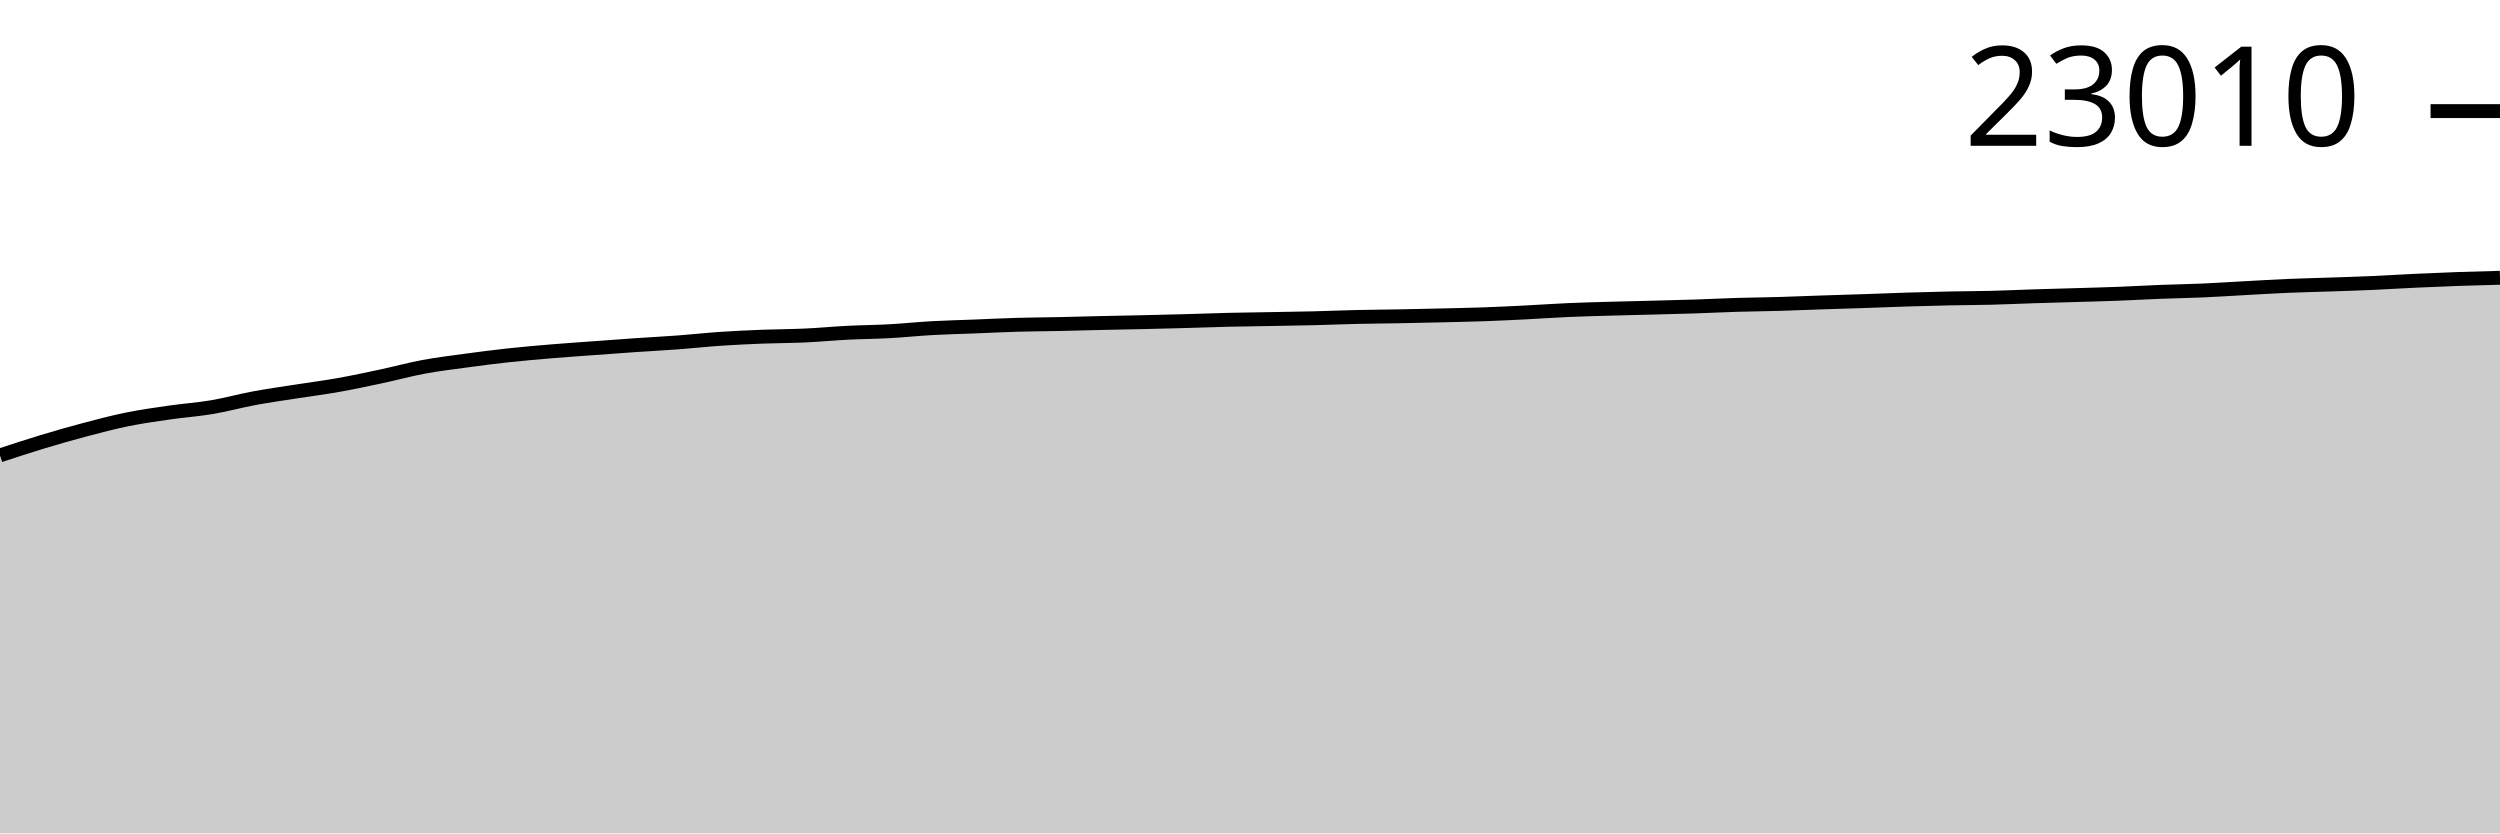
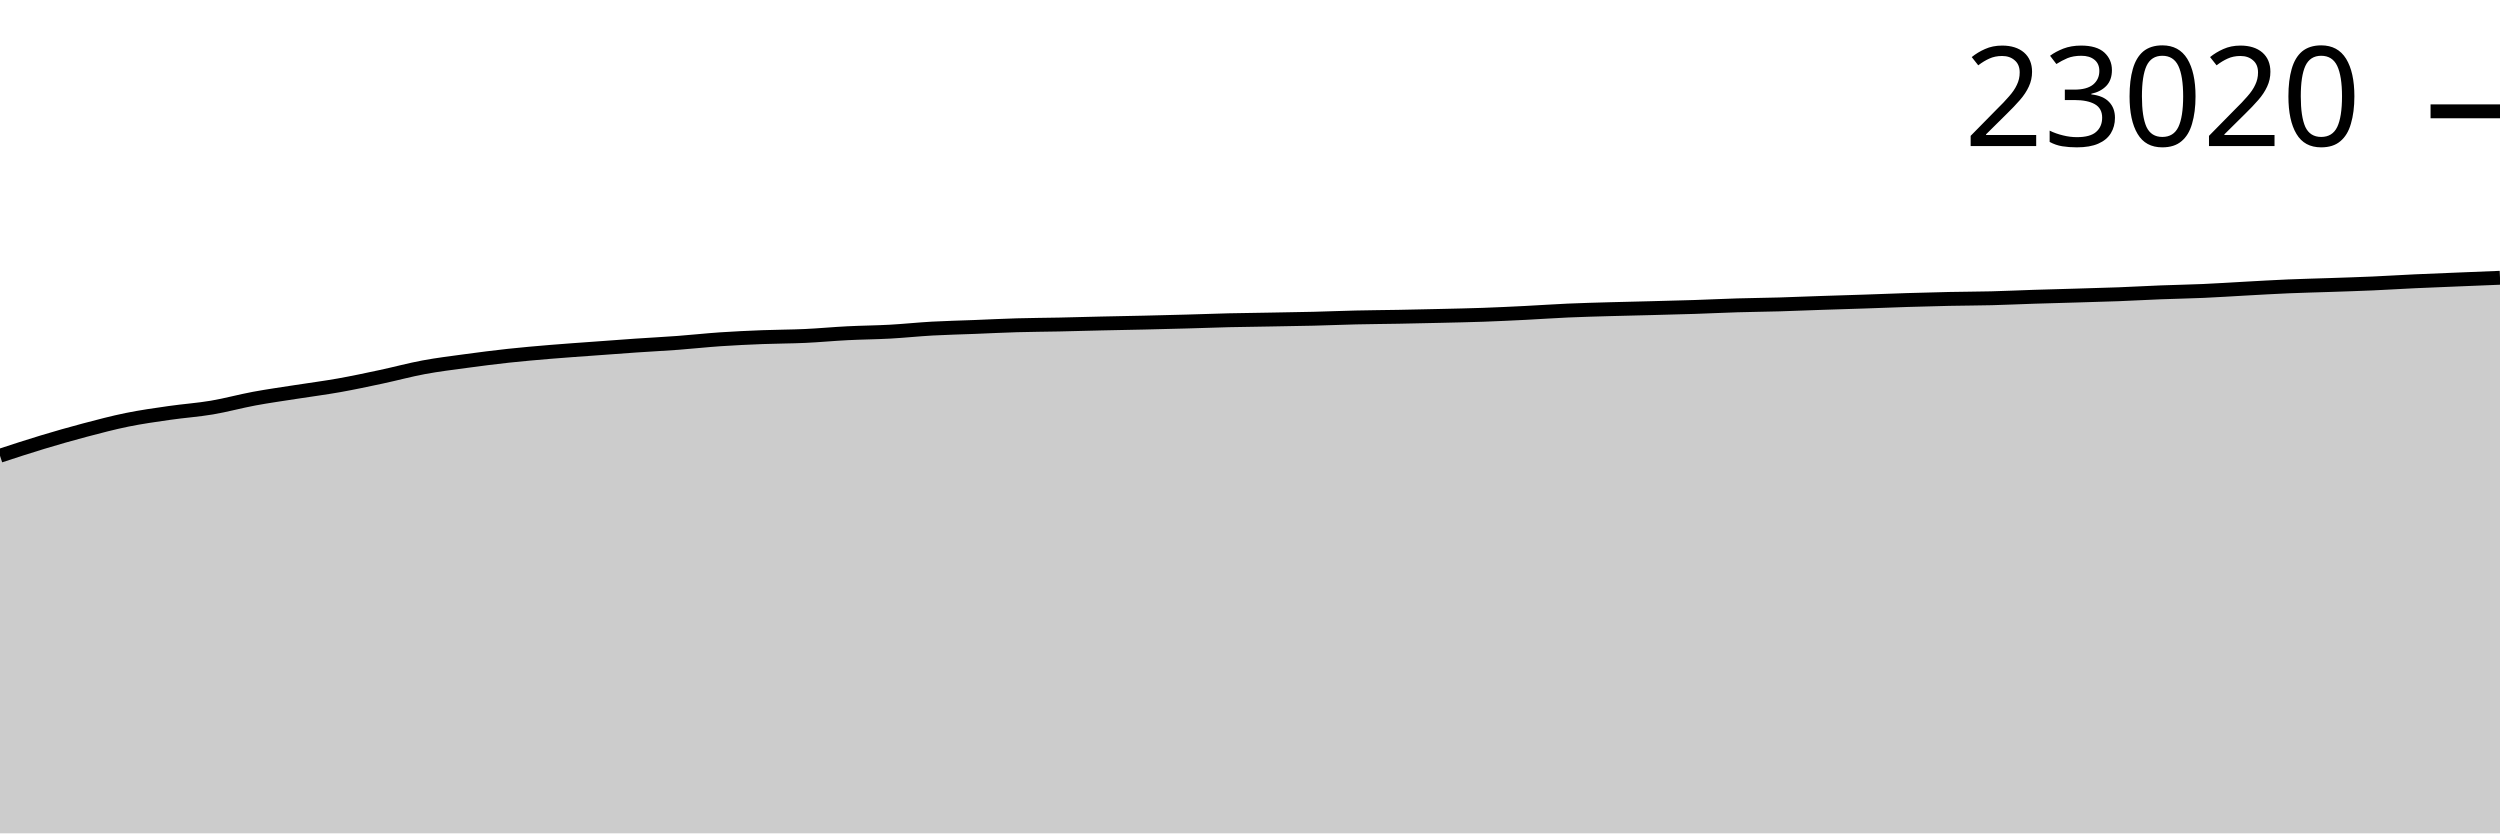
<svg xmlns="http://www.w3.org/2000/svg" viewBox="0 0 180 60">
  <g transform="translate(0,20)">
-     <path class="area" fill="rgba(0, 0, 0, 0.2)" d="M0,12.786C1.017,12.452,2.034,12.118,3.051,11.81C4.068,11.503,5.085,11.211,6.102,10.942C7.119,10.673,8.136,10.403,9.153,10.197C10.169,9.99,11.186,9.849,12.203,9.702C13.22,9.555,14.237,9.487,15.254,9.315C16.271,9.144,17.288,8.86,18.305,8.671C19.322,8.482,20.339,8.343,21.356,8.183C22.373,8.023,23.39,7.894,24.407,7.713C25.424,7.532,26.441,7.313,27.458,7.096C28.475,6.879,29.492,6.6,30.508,6.411C31.525,6.222,32.542,6.1,33.559,5.962C34.576,5.823,35.593,5.692,36.61,5.582C37.627,5.472,38.644,5.385,39.661,5.299C40.678,5.214,41.695,5.146,42.712,5.071C43.729,4.996,44.746,4.919,45.763,4.85C46.78,4.78,47.797,4.729,48.814,4.653C49.831,4.577,50.847,4.464,51.864,4.395C52.881,4.327,53.898,4.279,54.915,4.24C55.932,4.2,56.949,4.203,57.966,4.156C58.983,4.109,60,4.011,61.017,3.959C62.034,3.908,63.051,3.902,64.068,3.846C65.085,3.791,66.102,3.681,67.119,3.625C68.136,3.568,69.153,3.547,70.169,3.507C71.186,3.467,72.203,3.415,73.22,3.385C74.237,3.356,75.254,3.353,76.271,3.331C77.288,3.31,78.305,3.279,79.322,3.256C80.339,3.234,81.356,3.217,82.373,3.193C83.39,3.17,84.407,3.145,85.424,3.116C86.441,3.088,87.458,3.048,88.475,3.024C89.492,3,90.508,2.99,91.525,2.972C92.542,2.954,93.559,2.94,94.576,2.915C95.593,2.89,96.61,2.846,97.627,2.823C98.644,2.799,99.661,2.794,100.678,2.775C101.695,2.756,102.712,2.734,103.729,2.71C104.746,2.685,105.763,2.666,106.78,2.631C107.797,2.595,108.814,2.546,109.831,2.495C110.847,2.444,111.864,2.37,112.881,2.325C113.898,2.281,114.915,2.255,115.932,2.226C116.949,2.197,117.966,2.176,118.983,2.149C120,2.122,121.017,2.099,122.034,2.066C123.051,2.032,124.068,1.981,125.085,1.95C126.102,1.92,127.119,1.912,128.136,1.882C129.153,1.853,130.169,1.808,131.186,1.774C132.203,1.74,133.22,1.711,134.237,1.677C135.254,1.643,136.271,1.6,137.288,1.568C138.305,1.537,139.322,1.508,140.339,1.487C141.356,1.466,142.373,1.465,143.39,1.44C144.407,1.414,145.424,1.366,146.441,1.333C147.458,1.301,148.475,1.276,149.492,1.245C150.508,1.215,151.525,1.189,152.542,1.15C153.559,1.111,154.576,1.052,155.593,1.012C156.61,0.973,157.627,0.958,158.644,0.913C159.661,0.868,160.678,0.798,161.695,0.744C162.712,0.689,163.729,0.626,164.746,0.583C165.763,0.54,166.78,0.519,167.797,0.484C168.814,0.449,169.831,0.418,170.847,0.373C171.864,0.328,172.881,0.262,173.898,0.215C174.915,0.167,175.932,0.124,176.949,0.088C177.966,0.052,178.983,0.026,180,0L180,40C178.983,40,177.966,40,176.949,40C175.932,40,174.915,40,173.898,40C172.881,40,171.864,40,170.847,40C169.831,40,168.814,40,167.797,40C166.78,40,165.763,40,164.746,40C163.729,40,162.712,40,161.695,40C160.678,40,159.661,40,158.644,40C157.627,40,156.61,40,155.593,40C154.576,40,153.559,40,152.542,40C151.525,40,150.508,40,149.492,40C148.475,40,147.458,40,146.441,40C145.424,40,144.407,40,143.39,40C142.373,40,141.356,40,140.339,40C139.322,40,138.305,40,137.288,40C136.271,40,135.254,40,134.237,40C133.22,40,132.203,40,131.186,40C130.169,40,129.153,40,128.136,40C127.119,40,126.102,40,125.085,40C124.068,40,123.051,40,122.034,40C121.017,40,120,40,118.983,40C117.966,40,116.949,40,115.932,40C114.915,40,113.898,40,112.881,40C111.864,40,110.847,40,109.831,40C108.814,40,107.797,40,106.78,40C105.763,40,104.746,40,103.729,40C102.712,40,101.695,40,100.678,40C99.661,40,98.644,40,97.627,40C96.61,40,95.593,40,94.576,40C93.559,40,92.542,40,91.525,40C90.508,40,89.492,40,88.475,40C87.458,40,86.441,40,85.424,40C84.407,40,83.39,40,82.373,40C81.356,40,80.339,40,79.322,40C78.305,40,77.288,40,76.271,40C75.254,40,74.237,40,73.22,40C72.203,40,71.186,40,70.169,40C69.153,40,68.136,40,67.119,40C66.102,40,65.085,40,64.068,40C63.051,40,62.034,40,61.017,40C60,40,58.983,40,57.966,40C56.949,40,55.932,40,54.915,40C53.898,40,52.881,40,51.864,40C50.847,40,49.831,40,48.814,40C47.797,40,46.78,40,45.763,40C44.746,40,43.729,40,42.712,40C41.695,40,40.678,40,39.661,40C38.644,40,37.627,40,36.61,40C35.593,40,34.576,40,33.559,40C32.542,40,31.525,40,30.508,40C29.492,40,28.475,40,27.458,40C26.441,40,25.424,40,24.407,40C23.39,40,22.373,40,21.356,40C20.339,40,19.322,40,18.305,40C17.288,40,16.271,40,15.254,40C14.237,40,13.22,40,12.203,40C11.186,40,10.169,40,9.153,40C8.136,40,7.119,40,6.102,40C5.085,40,4.068,40,3.051,40C2.034,40,1.017,40,0,40Z" />
-     <path class="line" stroke="black" fill="none" d="M0,12.786C1.017,12.452,2.034,12.118,3.051,11.81C4.068,11.503,5.085,11.211,6.102,10.942C7.119,10.673,8.136,10.403,9.153,10.197C10.169,9.99,11.186,9.849,12.203,9.702C13.22,9.555,14.237,9.487,15.254,9.315C16.271,9.144,17.288,8.86,18.305,8.671C19.322,8.482,20.339,8.343,21.356,8.183C22.373,8.023,23.39,7.894,24.407,7.713C25.424,7.532,26.441,7.313,27.458,7.096C28.475,6.879,29.492,6.6,30.508,6.411C31.525,6.222,32.542,6.1,33.559,5.962C34.576,5.823,35.593,5.692,36.61,5.582C37.627,5.472,38.644,5.385,39.661,5.299C40.678,5.214,41.695,5.146,42.712,5.071C43.729,4.996,44.746,4.919,45.763,4.85C46.78,4.78,47.797,4.729,48.814,4.653C49.831,4.577,50.847,4.464,51.864,4.395C52.881,4.327,53.898,4.279,54.915,4.24C55.932,4.2,56.949,4.203,57.966,4.156C58.983,4.109,60,4.011,61.017,3.959C62.034,3.908,63.051,3.902,64.068,3.846C65.085,3.791,66.102,3.681,67.119,3.625C68.136,3.568,69.153,3.547,70.169,3.507C71.186,3.467,72.203,3.415,73.22,3.385C74.237,3.356,75.254,3.353,76.271,3.331C77.288,3.31,78.305,3.279,79.322,3.256C80.339,3.234,81.356,3.217,82.373,3.193C83.39,3.17,84.407,3.145,85.424,3.116C86.441,3.088,87.458,3.048,88.475,3.024C89.492,3,90.508,2.99,91.525,2.972C92.542,2.954,93.559,2.94,94.576,2.915C95.593,2.89,96.61,2.846,97.627,2.823C98.644,2.799,99.661,2.794,100.678,2.775C101.695,2.756,102.712,2.734,103.729,2.71C104.746,2.685,105.763,2.666,106.78,2.631C107.797,2.595,108.814,2.546,109.831,2.495C110.847,2.444,111.864,2.37,112.881,2.325C113.898,2.281,114.915,2.255,115.932,2.226C116.949,2.197,117.966,2.176,118.983,2.149C120,2.122,121.017,2.099,122.034,2.066C123.051,2.032,124.068,1.981,125.085,1.95C126.102,1.92,127.119,1.912,128.136,1.882C129.153,1.853,130.169,1.808,131.186,1.774C132.203,1.74,133.22,1.711,134.237,1.677C135.254,1.643,136.271,1.6,137.288,1.568C138.305,1.537,139.322,1.508,140.339,1.487C141.356,1.466,142.373,1.465,143.39,1.44C144.407,1.414,145.424,1.366,146.441,1.333C147.458,1.301,148.475,1.276,149.492,1.245C150.508,1.215,151.525,1.189,152.542,1.15C153.559,1.111,154.576,1.052,155.593,1.012C156.61,0.973,157.627,0.958,158.644,0.913C159.661,0.868,160.678,0.798,161.695,0.744C162.712,0.689,163.729,0.626,164.746,0.583C165.763,0.54,166.78,0.519,167.797,0.484C168.814,0.449,169.831,0.418,170.847,0.373C171.864,0.328,172.881,0.262,173.898,0.215C174.915,0.167,175.932,0.124,176.949,0.088C177.966,0.052,178.983,0.026,180,0" />
-     <path class="axis-ceiling" stroke-width="1" stroke="black" fill="none" d="M175,-12L180,-12" />
-     <text class="axis-ceiling-label" font-family="sans-serif" text-anchor="end" font-size="10px" x="170" y="-9.5">23010</text>
+     <path class="area" fill="rgba(0, 0, 0, 0.2)" d="M0,12.813C1.017,12.479,2.034,12.145,3.051,11.838C4.068,11.531,5.085,11.239,6.102,10.97C7.119,10.702,8.136,10.432,9.153,10.225C10.169,10.019,11.186,9.877,12.203,9.731C13.22,9.584,14.237,9.516,15.254,9.345C16.271,9.173,17.288,8.89,18.305,8.701C19.322,8.512,20.339,8.373,21.356,8.213C22.373,8.054,23.39,7.924,24.407,7.743C25.424,7.562,26.441,7.344,27.458,7.127C28.475,6.91,29.492,6.632,30.508,6.443C31.525,6.254,32.542,6.131,33.559,5.993C34.576,5.855,35.593,5.724,36.61,5.614C37.627,5.504,38.644,5.417,39.661,5.332C40.678,5.247,41.695,5.178,42.712,5.104C43.729,5.029,44.746,4.952,45.763,4.882C46.78,4.813,47.797,4.761,48.814,4.686C49.831,4.61,50.847,4.497,51.864,4.428C52.881,4.36,53.898,4.312,54.915,4.273C55.932,4.233,56.949,4.236,57.966,4.189C58.983,4.142,60,4.044,61.017,3.993C62.034,3.941,63.051,3.935,64.068,3.88C65.085,3.824,66.102,3.715,67.119,3.658C68.136,3.602,69.153,3.581,70.169,3.541C71.186,3.501,72.203,3.448,73.22,3.419C74.237,3.39,75.254,3.386,76.271,3.365C77.288,3.343,78.305,3.313,79.322,3.29C80.339,3.267,81.356,3.25,82.373,3.227C83.39,3.204,84.407,3.178,85.424,3.15C86.441,3.122,87.458,3.082,88.475,3.058C89.492,3.034,90.508,3.024,91.525,3.006C92.542,2.988,93.559,2.974,94.576,2.949C95.593,2.924,96.61,2.88,97.627,2.857C98.644,2.833,99.661,2.828,100.678,2.809C101.695,2.79,102.712,2.768,103.729,2.744C104.746,2.72,105.763,2.7,106.78,2.665C107.797,2.629,108.814,2.58,109.831,2.529C110.847,2.478,111.864,2.405,112.881,2.36C113.898,2.315,114.915,2.29,115.932,2.26C116.949,2.231,117.966,2.21,118.983,2.184C120,2.157,121.017,2.133,122.034,2.1C123.051,2.067,124.068,2.015,125.085,1.985C126.102,1.954,127.119,1.947,128.136,1.917C129.153,1.888,130.169,1.843,131.186,1.809C132.203,1.775,133.22,1.746,134.237,1.712C135.254,1.677,136.271,1.635,137.288,1.603C138.305,1.572,139.322,1.543,140.339,1.522C141.356,1.501,142.373,1.5,143.39,1.475C144.407,1.449,145.424,1.401,146.441,1.368C147.458,1.336,148.475,1.311,149.492,1.28C150.508,1.25,151.525,1.224,152.542,1.186C153.559,1.147,154.576,1.087,155.593,1.048C156.61,1.008,157.627,0.993,158.644,0.948C159.661,0.904,160.678,0.834,161.695,0.779C162.712,0.724,163.729,0.662,164.746,0.619C165.763,0.575,166.78,0.554,167.797,0.519C168.814,0.484,169.831,0.454,170.847,0.409C171.864,0.364,172.881,0.298,173.898,0.251C174.915,0.203,175.932,0.166,176.949,0.124C177.966,0.082,178.983,0.041,180,0L180,40C178.983,40,177.966,40,176.949,40C175.932,40,174.915,40,173.898,40C172.881,40,171.864,40,170.847,40C169.831,40,168.814,40,167.797,40C166.78,40,165.763,40,164.746,40C163.729,40,162.712,40,161.695,40C160.678,40,159.661,40,158.644,40C157.627,40,156.61,40,155.593,40C154.576,40,153.559,40,152.542,40C151.525,40,150.508,40,149.492,40C148.475,40,147.458,40,146.441,40C145.424,40,144.407,40,143.39,40C142.373,40,141.356,40,140.339,40C139.322,40,138.305,40,137.288,40C136.271,40,135.254,40,134.237,40C133.22,40,132.203,40,131.186,40C130.169,40,129.153,40,128.136,40C127.119,40,126.102,40,125.085,40C124.068,40,123.051,40,122.034,40C121.017,40,120,40,118.983,40C117.966,40,116.949,40,115.932,40C114.915,40,113.898,40,112.881,40C111.864,40,110.847,40,109.831,40C108.814,40,107.797,40,106.78,40C105.763,40,104.746,40,103.729,40C102.712,40,101.695,40,100.678,40C99.661,40,98.644,40,97.627,40C96.61,40,95.593,40,94.576,40C93.559,40,92.542,40,91.525,40C90.508,40,89.492,40,88.475,40C87.458,40,86.441,40,85.424,40C84.407,40,83.39,40,82.373,40C81.356,40,80.339,40,79.322,40C78.305,40,77.288,40,76.271,40C75.254,40,74.237,40,73.22,40C72.203,40,71.186,40,70.169,40C69.153,40,68.136,40,67.119,40C66.102,40,65.085,40,64.068,40C63.051,40,62.034,40,61.017,40C60,40,58.983,40,57.966,40C56.949,40,55.932,40,54.915,40C53.898,40,52.881,40,51.864,40C50.847,40,49.831,40,48.814,40C47.797,40,46.78,40,45.763,40C44.746,40,43.729,40,42.712,40C41.695,40,40.678,40,39.661,40C38.644,40,37.627,40,36.61,40C35.593,40,34.576,40,33.559,40C32.542,40,31.525,40,30.508,40C29.492,40,28.475,40,27.458,40C26.441,40,25.424,40,24.407,40C23.39,40,22.373,40,21.356,40C20.339,40,19.322,40,18.305,40C17.288,40,16.271,40,15.254,40C14.237,40,13.22,40,12.203,40C11.186,40,10.169,40,9.153,40C8.136,40,7.119,40,6.102,40C5.085,40,4.068,40,3.051,40C2.034,40,1.017,40,0,40Z" />
+     <path class="line" stroke="black" fill="none" d="M0,12.813C1.017,12.479,2.034,12.145,3.051,11.838C4.068,11.531,5.085,11.239,6.102,10.97C7.119,10.702,8.136,10.432,9.153,10.225C10.169,10.019,11.186,9.877,12.203,9.731C13.22,9.584,14.237,9.516,15.254,9.345C16.271,9.173,17.288,8.89,18.305,8.701C19.322,8.512,20.339,8.373,21.356,8.213C22.373,8.054,23.39,7.924,24.407,7.743C25.424,7.562,26.441,7.344,27.458,7.127C28.475,6.91,29.492,6.632,30.508,6.443C31.525,6.254,32.542,6.131,33.559,5.993C34.576,5.855,35.593,5.724,36.61,5.614C37.627,5.504,38.644,5.417,39.661,5.332C40.678,5.247,41.695,5.178,42.712,5.104C43.729,5.029,44.746,4.952,45.763,4.882C46.78,4.813,47.797,4.761,48.814,4.686C49.831,4.61,50.847,4.497,51.864,4.428C52.881,4.36,53.898,4.312,54.915,4.273C55.932,4.233,56.949,4.236,57.966,4.189C58.983,4.142,60,4.044,61.017,3.993C62.034,3.941,63.051,3.935,64.068,3.88C65.085,3.824,66.102,3.715,67.119,3.658C68.136,3.602,69.153,3.581,70.169,3.541C71.186,3.501,72.203,3.448,73.22,3.419C74.237,3.39,75.254,3.386,76.271,3.365C77.288,3.343,78.305,3.313,79.322,3.29C80.339,3.267,81.356,3.25,82.373,3.227C83.39,3.204,84.407,3.178,85.424,3.15C86.441,3.122,87.458,3.082,88.475,3.058C89.492,3.034,90.508,3.024,91.525,3.006C92.542,2.988,93.559,2.974,94.576,2.949C95.593,2.924,96.61,2.88,97.627,2.857C98.644,2.833,99.661,2.828,100.678,2.809C101.695,2.79,102.712,2.768,103.729,2.744C104.746,2.72,105.763,2.7,106.78,2.665C107.797,2.629,108.814,2.58,109.831,2.529C110.847,2.478,111.864,2.405,112.881,2.36C113.898,2.315,114.915,2.29,115.932,2.26C116.949,2.231,117.966,2.21,118.983,2.184C120,2.157,121.017,2.133,122.034,2.1C123.051,2.067,124.068,2.015,125.085,1.985C126.102,1.954,127.119,1.947,128.136,1.917C129.153,1.888,130.169,1.843,131.186,1.809C132.203,1.775,133.22,1.746,134.237,1.712C135.254,1.677,136.271,1.635,137.288,1.603C138.305,1.572,139.322,1.543,140.339,1.522C141.356,1.501,142.373,1.5,143.39,1.475C144.407,1.449,145.424,1.401,146.441,1.368C147.458,1.336,148.475,1.311,149.492,1.28C150.508,1.25,151.525,1.224,152.542,1.186C153.559,1.147,154.576,1.087,155.593,1.048C156.61,1.008,157.627,0.993,158.644,0.948C159.661,0.904,160.678,0.834,161.695,0.779C162.712,0.724,163.729,0.662,164.746,0.619C165.763,0.575,166.78,0.554,167.797,0.519C168.814,0.484,169.831,0.454,170.847,0.409C171.864,0.364,172.881,0.298,173.898,0.251C174.915,0.203,175.932,0.166,176.949,0.124C177.966,0.082,178.983,0.041,180,0" />
+     <path class="axis-ceiling" stroke-width="1" stroke="black" fill="none" d="M175,-11.984L180,-11.984" />
+     <text class="axis-ceiling-label" font-family="sans-serif" text-anchor="end" font-size="10px" x="170" y="-9.484">23020</text>
  </g>
</svg>
